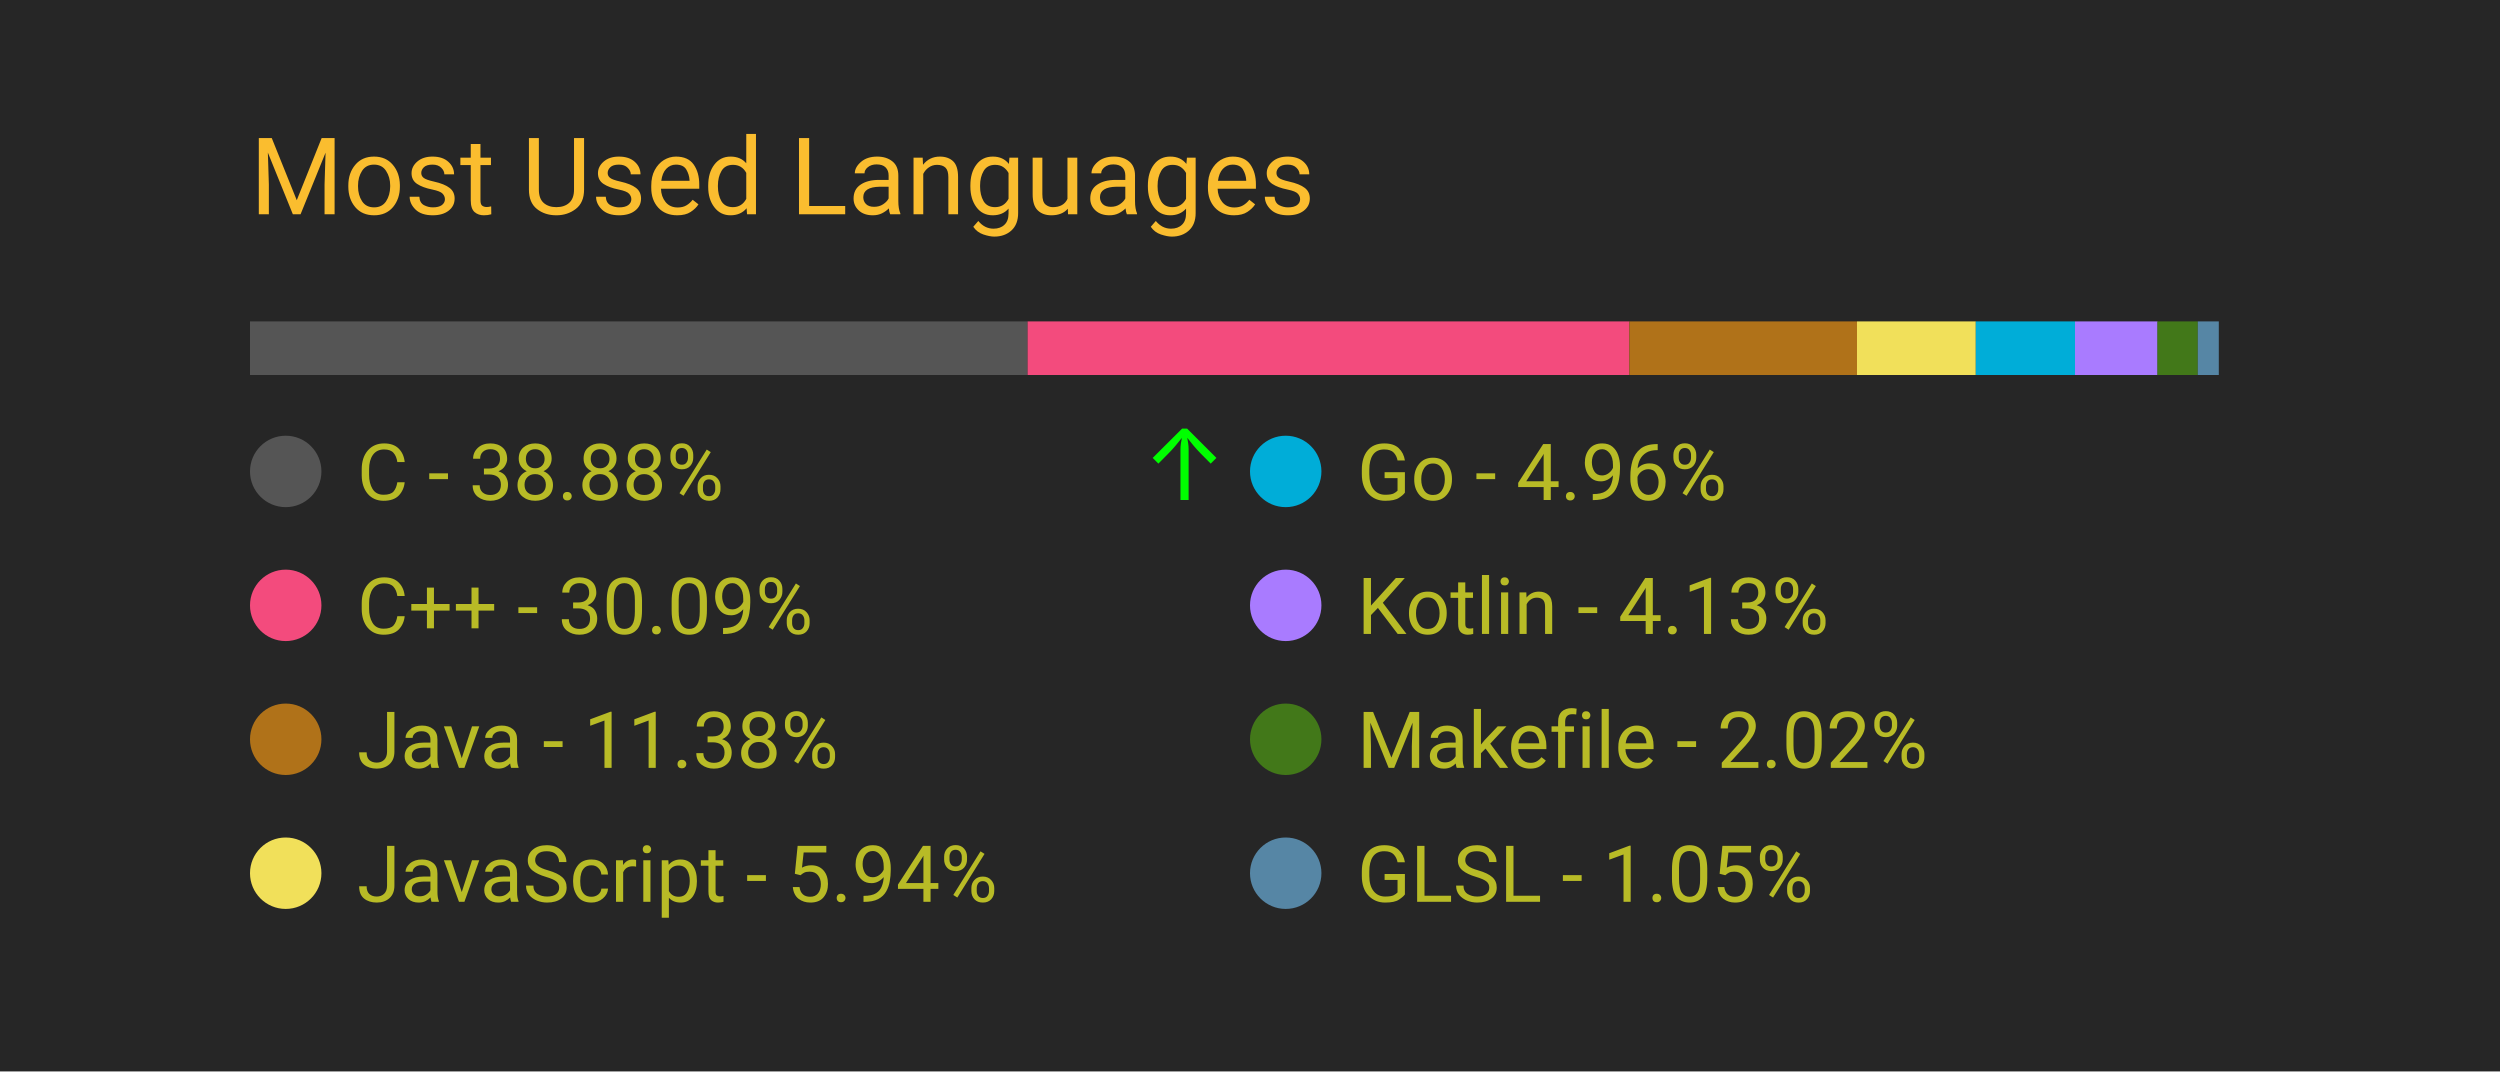
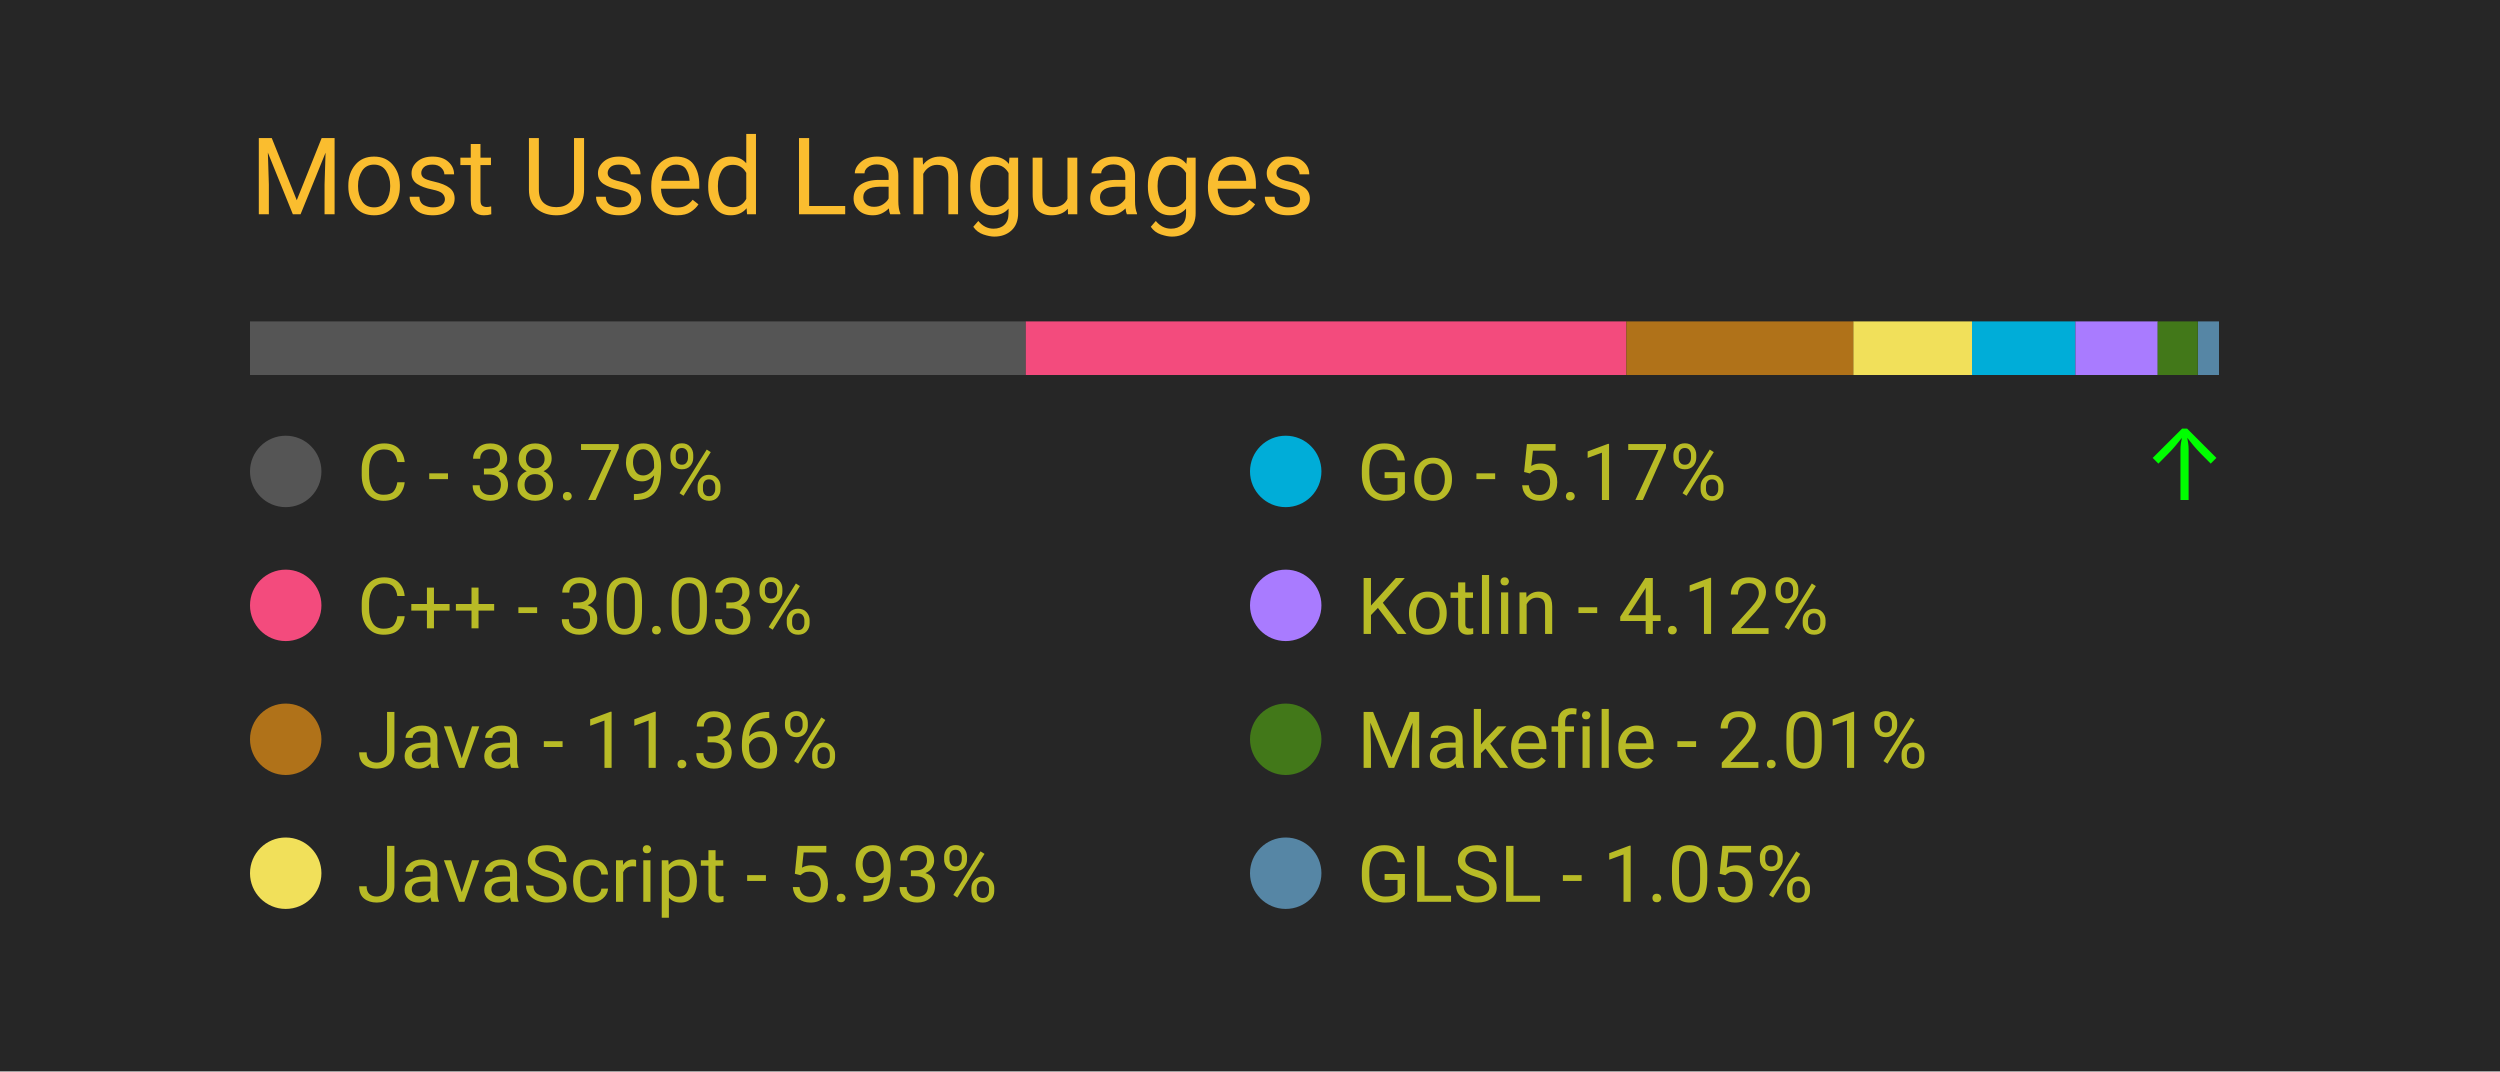
<svg xmlns="http://www.w3.org/2000/svg" width="350" height="150" viewBox="0 0 350 150">
  <style>
		.background {
			width: 100%;
			height: 100%;
			fill: #262626;
		}
		
		text {
			font-family: -apple-system, BlinkMacSystemFont, 'Segoe UI', Roboto, Oxygen, Ubuntu, Cantarell, 'Open Sans', 'Helvetica Neue', sans-serif;
		}

		.title {
			font-size: 15px;
			fill: #fabd2f;
		}

		.bar-segment {
			height: 100%;
		}

		.lang-name {
			font-size: 11px;
			fill: #b8bb26
		}

		.delta-arrow {
			font-size: 14px;
			fill: #00ff00;
		}
	</style>
  <rect class="background" />
  <text class="title" x="10%" y="20%">
		Most Used Languages
	</text>
  <svg x="10%" y="30%" width="80%" height="5%">
-     <rect class="bar-segment" x="0.00%" width="38.88%" fill="#555555" />
-     <rect class="bar-segment" x="38.88%" width="30.09%" fill="#f34b7d" />
-     <rect class="bar-segment" x="68.97%" width="11.38%" fill="#b07219" />
-     <rect class="bar-segment" x="80.35%" width="5.94%" fill="#f1e05a" />
-     <rect class="bar-segment" x="86.29%" width="4.96%" fill="#00ADD8" />
-     <rect class="bar-segment" x="91.25%" width="4.13%" fill="#A97BFF" />
-     <rect class="bar-segment" x="95.37%" width="2.02%" fill="#427819" />
-     <rect class="bar-segment" x="97.39%" width="1.05%" fill="#5686a5" />
+     <rect class="bar-segment" x="0.00%" width="38.79%" fill="#555555" />
+     <rect class="bar-segment" x="38.79%" width="30.03%" fill="#f34b7d" />
+     <rect class="bar-segment" x="68.82%" width="11.36%" fill="#b07219" />
+     <rect class="bar-segment" x="80.17%" width="5.93%" fill="#f1e05a" />
+     <rect class="bar-segment" x="86.10%" width="5.17%" fill="#00ADD8" />
+     <rect class="bar-segment" x="91.27%" width="4.12%" fill="#A97BFF" />
+     <rect class="bar-segment" x="95.38%" width="2.01%" fill="#427819" />
+     <rect class="bar-segment" x="97.40%" width="1.05%" fill="#5686a5" />
  </svg>
  <svg x="10%" y="40%" width="80%" height="50%">
    <svg y="0%" x="0%">
      <circle cx="5" cy="6" r="5" fill="#555555" />
      <text class="lang-name" x="15" y="10">
- 				C - 38.88%
+ 				C - 38.79%
			</text>
-       <text class="delta-arrow" dx="125" y="10" style="opacity: 100.00%">
+       <text class="delta-arrow" dx="125" y="10" style="opacity: 0.00%">
				↑
			</text>
    </svg>
    <svg y="25%" x="0%">
      <circle cx="5" cy="6" r="5" fill="#f34b7d" />
      <text class="lang-name" x="15" y="10">
- 				C++ - 30.09%
+ 				C++ - 30.03%
			</text>
      <text class="delta-arrow" dx="125" y="10" style="opacity: 0.00%">
				↑
			</text>
    </svg>
    <svg y="50%" x="0%">
      <circle cx="5" cy="6" r="5" fill="#b07219" />
      <text class="lang-name" x="15" y="10">
- 				Java - 11.38%
+ 				Java - 11.36%
			</text>
      <text class="delta-arrow" dx="125" y="10" style="opacity: 0.00%">
				↑
			</text>
    </svg>
    <svg y="75%" x="0%">
      <circle cx="5" cy="6" r="5" fill="#f1e05a" />
      <text class="lang-name" x="15" y="10">
- 				JavaScript - 5.94%
+ 				JavaScript - 5.93%
			</text>
      <text class="delta-arrow" dx="125" y="10" style="opacity: 0.00%">
				↑
			</text>
    </svg>
    <svg y="0%" x="50%">
      <circle cx="5" cy="6" r="5" fill="#00ADD8" />
      <text class="lang-name" x="15" y="10">
- 				Go - 4.96%
+ 				Go - 5.17%
			</text>
-       <text class="delta-arrow" dx="125" y="10" style="opacity: 0.00%">
+       <text class="delta-arrow" dx="125" y="10" style="opacity: 100.00%">
				↑
			</text>
    </svg>
    <svg y="25%" x="50%">
      <circle cx="5" cy="6" r="5" fill="#A97BFF" />
      <text class="lang-name" x="15" y="10">
- 				Kotlin - 4.13%
+ 				Kotlin - 4.12%
			</text>
      <text class="delta-arrow" dx="125" y="10" style="opacity: 0.00%">
				↑
			</text>
    </svg>
    <svg y="50%" x="50%">
      <circle cx="5" cy="6" r="5" fill="#427819" />
      <text class="lang-name" x="15" y="10">
- 				Makefile - 2.02%
+ 				Makefile - 2.01%
			</text>
      <text class="delta-arrow" dx="125" y="10" style="opacity: 0.00%">
				↑
			</text>
    </svg>
    <svg y="75%" x="50%">
      <circle cx="5" cy="6" r="5" fill="#5686a5" />
      <text class="lang-name" x="15" y="10">
				GLSL - 1.05%
			</text>
      <text class="delta-arrow" dx="125" y="10" style="opacity: 0.00%">
				↑
			</text>
    </svg>
  </svg>
</svg>
